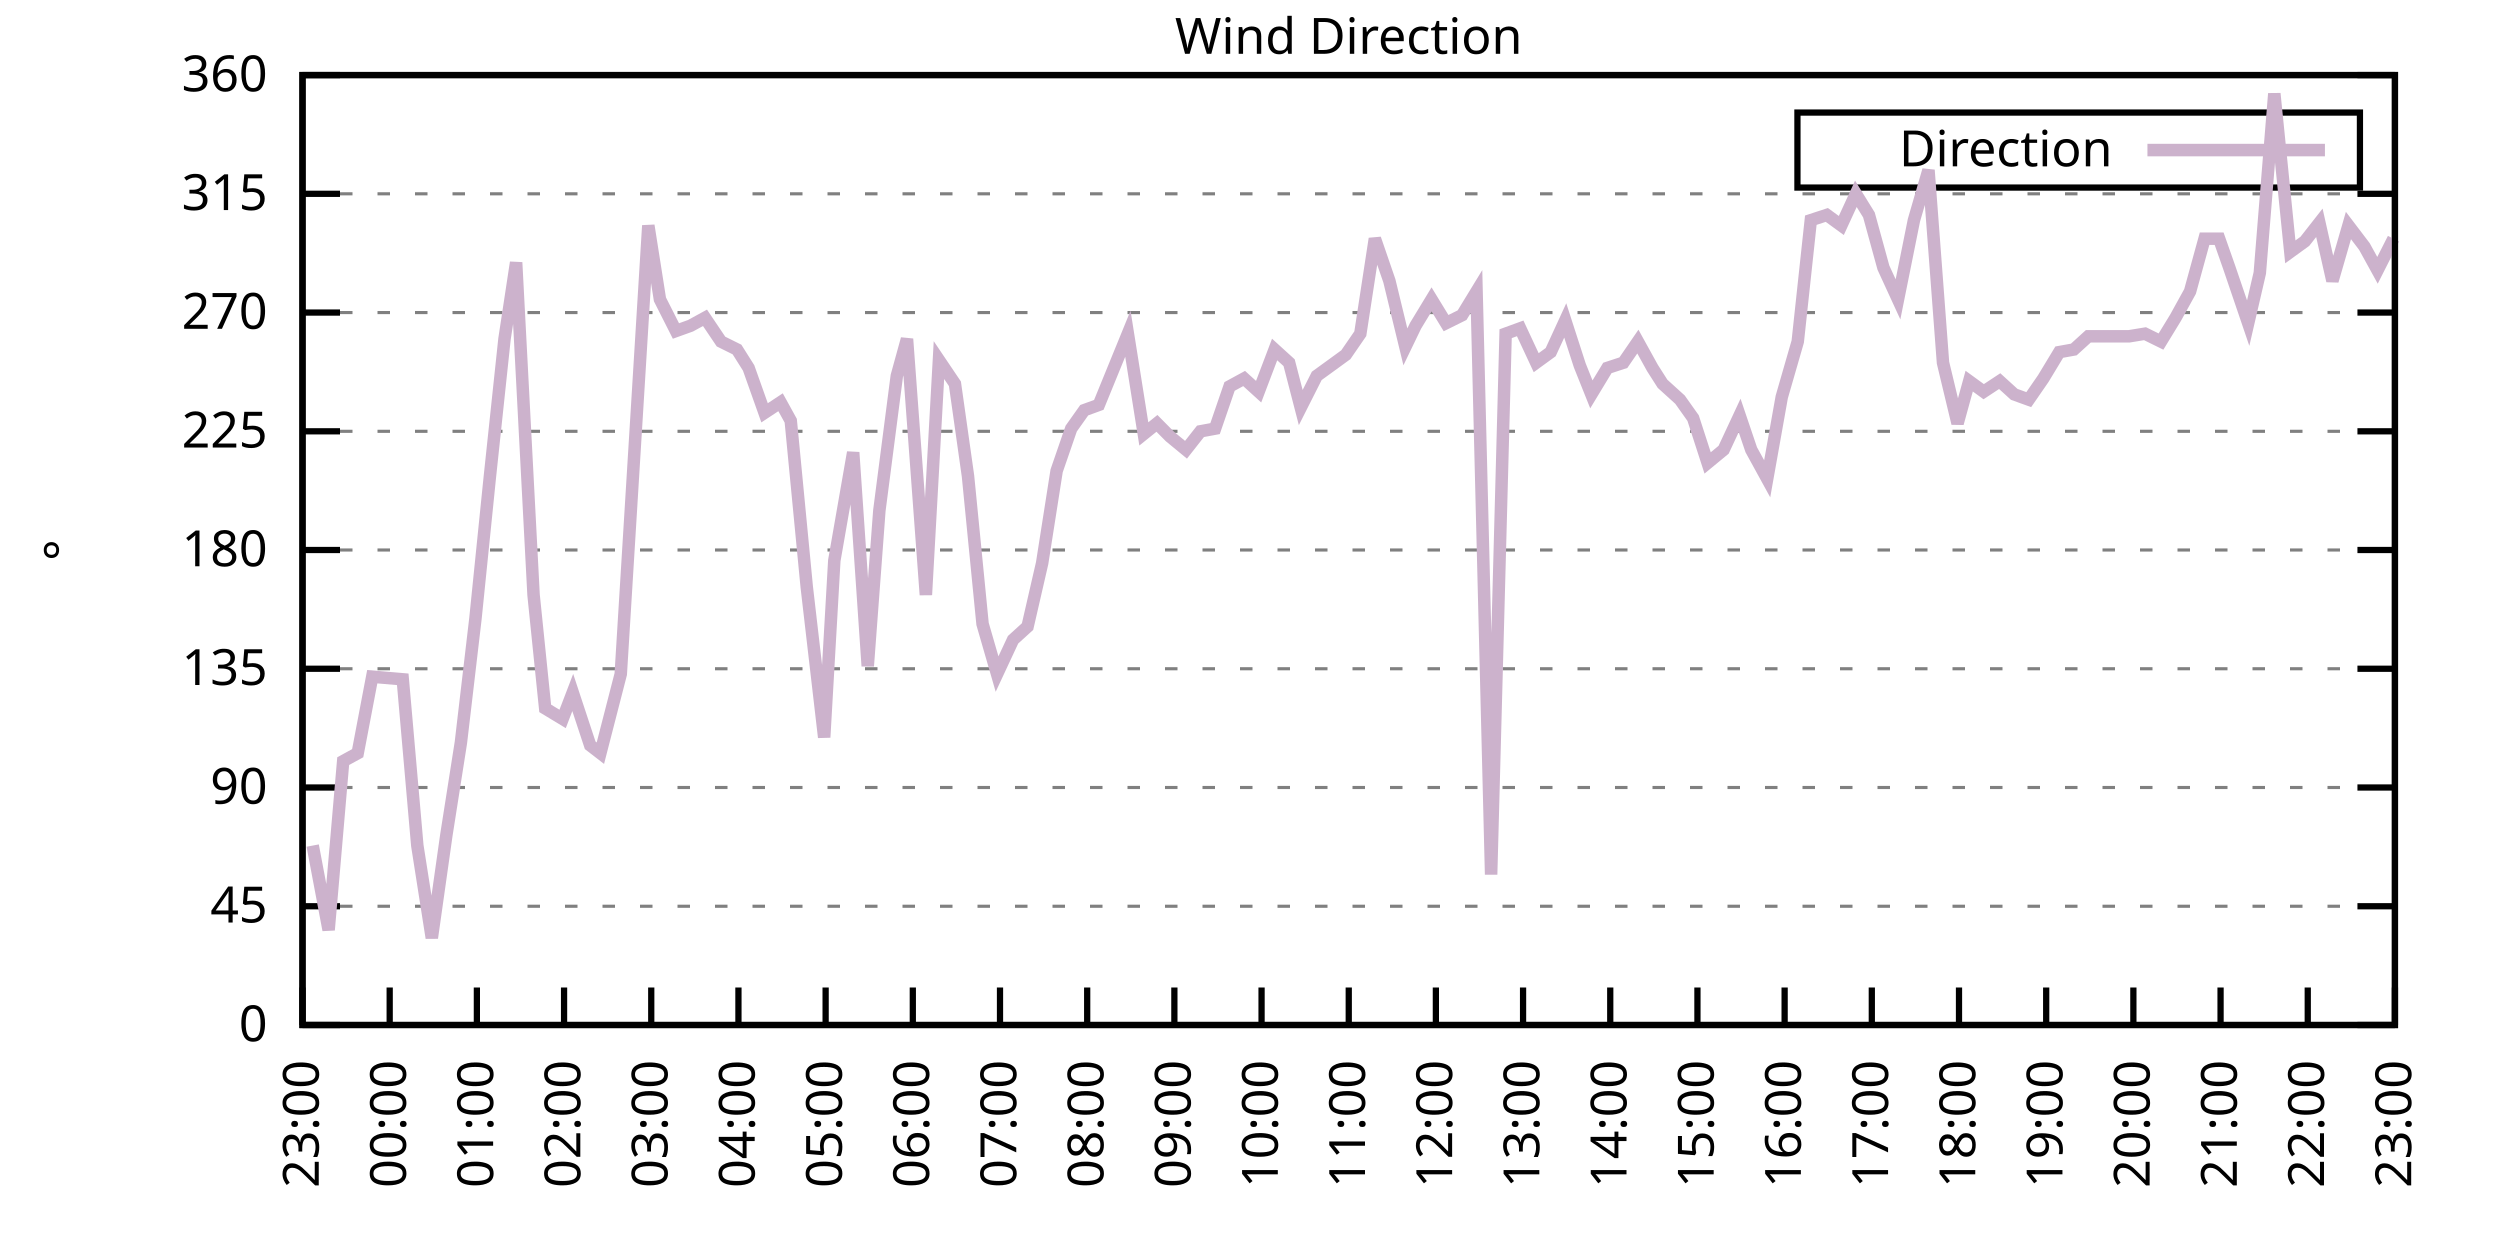
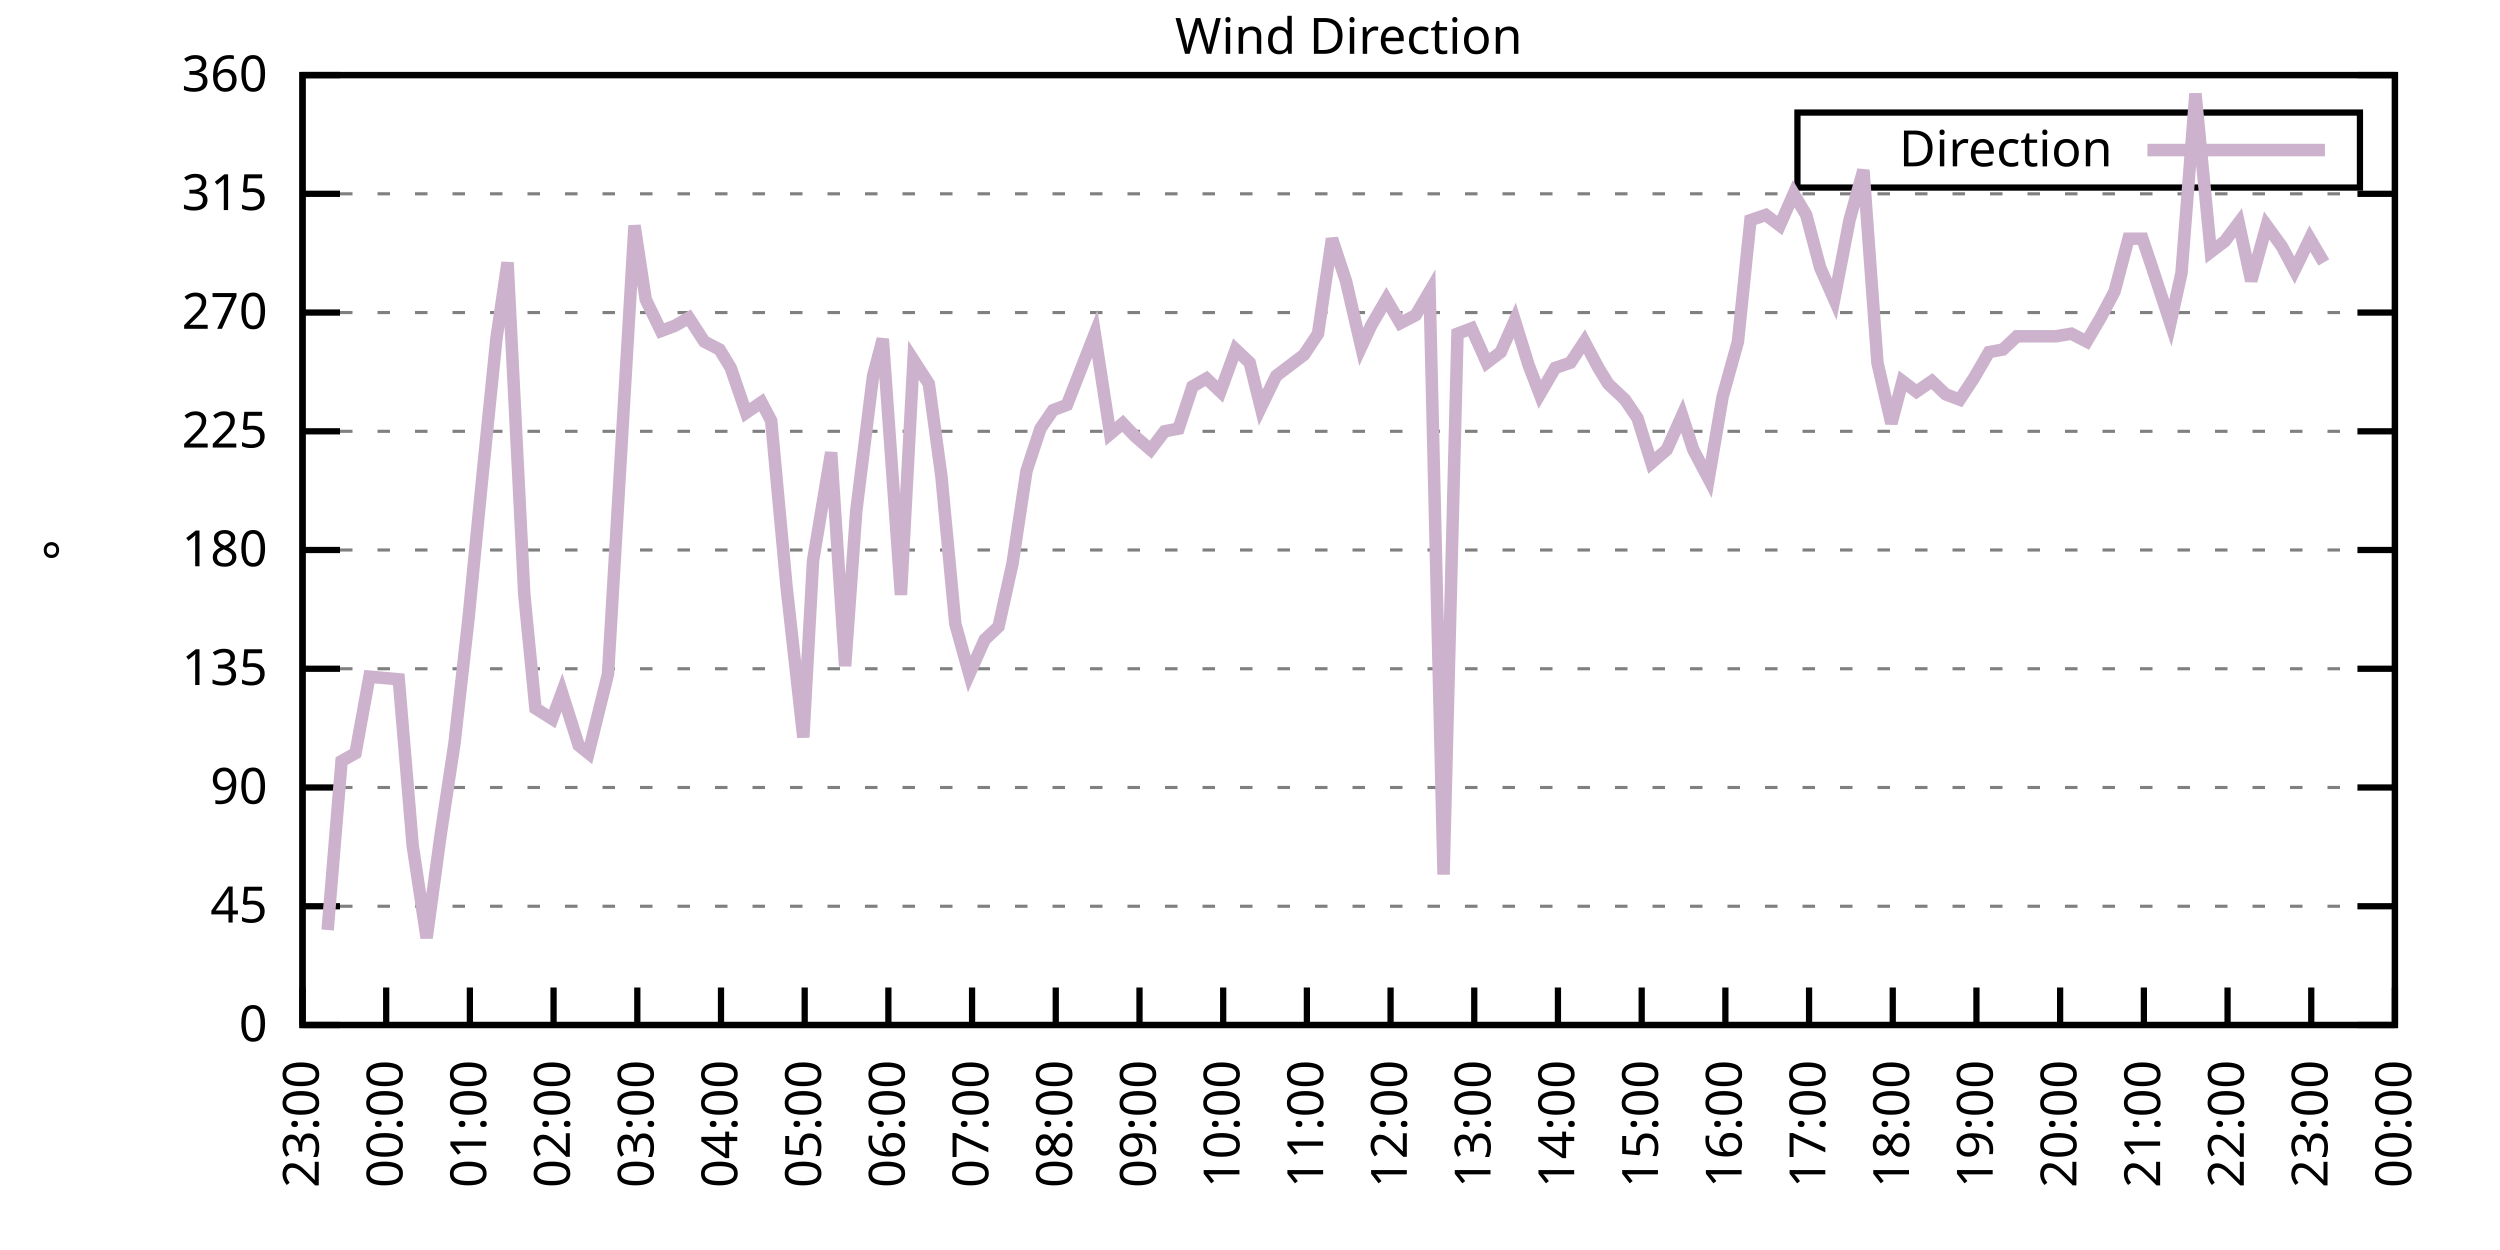
<svg xmlns="http://www.w3.org/2000/svg" xmlns:xlink="http://www.w3.org/1999/xlink" width="400" height="200" viewBox="0 0 400 200">
  <g id="gnuplot_canvas">
    <rect x="0" y="0" width="400" height="200" fill="none" />
    <defs>
      <circle id="gpDot" r="0.5" stroke-width="0.5" stroke="currentColor" />
      <path id="gpPt0" stroke-width="0.333" stroke="currentColor" d="M-1,0 h2 M0,-1 v2" />
      <path id="gpPt1" stroke-width="0.333" stroke="currentColor" d="M-1,-1 L1,1 M1,-1 L-1,1" />
      <path id="gpPt2" stroke-width="0.333" stroke="currentColor" d="M-1,0 L1,0 M0,-1 L0,1 M-1,-1 L1,1 M-1,1 L1,-1" />
      <rect id="gpPt3" stroke-width="0.333" stroke="currentColor" x="-1" y="-1" width="2" height="2" />
      <rect id="gpPt4" stroke-width="0.333" stroke="currentColor" fill="currentColor" x="-1" y="-1" width="2" height="2" />
      <circle id="gpPt5" stroke-width="0.333" stroke="currentColor" cx="0" cy="0" r="1" />
      <use xlink:href="#gpPt5" id="gpPt6" fill="currentColor" stroke="none" />
      <path id="gpPt7" stroke-width="0.333" stroke="currentColor" d="M0,-1.33 L-1.33,0.67 L1.33,0.67 z" />
      <use xlink:href="#gpPt7" id="gpPt8" fill="currentColor" stroke="none" />
      <use xlink:href="#gpPt7" id="gpPt9" stroke="currentColor" transform="rotate(180)" />
      <use xlink:href="#gpPt9" id="gpPt10" fill="currentColor" stroke="none" />
      <use xlink:href="#gpPt3" id="gpPt11" stroke="currentColor" transform="rotate(45)" />
      <use xlink:href="#gpPt11" id="gpPt12" fill="currentColor" stroke="none" />
      <path id="gpPt13" stroke-width="0.333" stroke="currentColor" d="M0,1.330 L1.265,0.411 L0.782,-1.067 L-0.782,-1.076 L-1.265,0.411 z" />
      <use xlink:href="#gpPt13" id="gpPt14" fill="currentColor" stroke="none" />
      <filter id="textbox" filterUnits="objectBoundingBox" x="0" y="0" height="1" width="1">
        <feFlood flood-color="white" flood-opacity="1" result="bgnd" />
        <feComposite in="SourceGraphic" in2="bgnd" operator="atop" />
      </filter>
      <filter id="greybox" filterUnits="objectBoundingBox" x="0" y="0" height="1" width="1">
        <feFlood flood-color="lightgrey" flood-opacity="1" result="grey" />
        <feComposite in="SourceGraphic" in2="grey" operator="atop" />
      </filter>
    </defs>
    <g fill="none" color="white" stroke="currentColor" stroke-width="1.00" stroke-linecap="butt" stroke-linejoin="miter">
</g>
    <g fill="none" color="black" stroke="currentColor" stroke-width="1.00" stroke-linecap="butt" stroke-linejoin="miter">
      <g stroke="none" shape-rendering="crispEdges">
        <polygon fill="rgb(255, 255, 255)" points="48.40,164.00 383.18,164.00 383.18,12.02 48.40,12.02 " />
      </g>
    </g>
    <g fill="none" color="black" stroke="currentColor" stroke-width="1.00" stroke-linecap="butt" stroke-linejoin="miter">
</g>
    <g fill="none" color="black" stroke="black" stroke-width="0.50" stroke-linecap="butt" stroke-linejoin="miter">
</g>
    <g fill="none" color="gray" stroke="currentColor" stroke-width="0.50" stroke-linecap="butt" stroke-linejoin="miter">
      <path stroke="gray" stroke-dasharray="2,4" class="gridline" d="M48.40,164.00 L383.19,164.00  " />
    </g>
    <g fill="none" color="gray" stroke="gray" stroke-width="1.00" stroke-linecap="butt" stroke-linejoin="miter">
</g>
    <g fill="none" color="black" stroke="currentColor" stroke-width="1.00" stroke-linecap="butt" stroke-linejoin="miter">
      <path stroke="black" d="M48.40,164.00 L54.40,164.00 M383.19,164.00 L377.19,164.00  " />
      <g transform="translate(42.80,166.60)" stroke="none" fill="black" font-family="Sans" font-size="8.00" text-anchor="end">
        <text>
          <tspan font-family="Sans"> 0</tspan>
        </text>
      </g>
    </g>
    <g fill="none" color="black" stroke="currentColor" stroke-width="1.00" stroke-linecap="butt" stroke-linejoin="miter">
</g>
    <g fill="none" color="black" stroke="black" stroke-width="0.50" stroke-linecap="butt" stroke-linejoin="miter">
</g>
    <g fill="none" color="gray" stroke="currentColor" stroke-width="0.50" stroke-linecap="butt" stroke-linejoin="miter">
      <path stroke="gray" stroke-dasharray="2,4" class="gridline" d="M48.40,145.00 L383.19,145.00  " />
    </g>
    <g fill="none" color="gray" stroke="gray" stroke-width="1.00" stroke-linecap="butt" stroke-linejoin="miter">
</g>
    <g fill="none" color="black" stroke="currentColor" stroke-width="1.00" stroke-linecap="butt" stroke-linejoin="miter">
      <path stroke="black" d="M48.40,145.00 L54.40,145.00 M383.19,145.00 L377.19,145.00  " />
      <g transform="translate(42.80,147.60)" stroke="none" fill="black" font-family="Sans" font-size="8.00" text-anchor="end">
        <text>
          <tspan font-family="Sans"> 45</tspan>
        </text>
      </g>
    </g>
    <g fill="none" color="black" stroke="currentColor" stroke-width="1.00" stroke-linecap="butt" stroke-linejoin="miter">
</g>
    <g fill="none" color="black" stroke="black" stroke-width="0.50" stroke-linecap="butt" stroke-linejoin="miter">
</g>
    <g fill="none" color="gray" stroke="currentColor" stroke-width="0.50" stroke-linecap="butt" stroke-linejoin="miter">
      <path stroke="gray" stroke-dasharray="2,4" class="gridline" d="M48.40,126.00 L383.19,126.00  " />
    </g>
    <g fill="none" color="gray" stroke="gray" stroke-width="1.00" stroke-linecap="butt" stroke-linejoin="miter">
</g>
    <g fill="none" color="black" stroke="currentColor" stroke-width="1.00" stroke-linecap="butt" stroke-linejoin="miter">
      <path stroke="black" d="M48.40,126.00 L54.40,126.00 M383.19,126.00 L377.19,126.00  " />
      <g transform="translate(42.80,128.60)" stroke="none" fill="black" font-family="Sans" font-size="8.00" text-anchor="end">
        <text>
          <tspan font-family="Sans"> 90</tspan>
        </text>
      </g>
    </g>
    <g fill="none" color="black" stroke="currentColor" stroke-width="1.00" stroke-linecap="butt" stroke-linejoin="miter">
</g>
    <g fill="none" color="black" stroke="black" stroke-width="0.50" stroke-linecap="butt" stroke-linejoin="miter">
</g>
    <g fill="none" color="gray" stroke="currentColor" stroke-width="0.50" stroke-linecap="butt" stroke-linejoin="miter">
      <path stroke="gray" stroke-dasharray="2,4" class="gridline" d="M48.40,107.00 L383.19,107.00  " />
    </g>
    <g fill="none" color="gray" stroke="gray" stroke-width="1.00" stroke-linecap="butt" stroke-linejoin="miter">
</g>
    <g fill="none" color="black" stroke="currentColor" stroke-width="1.00" stroke-linecap="butt" stroke-linejoin="miter">
      <path stroke="black" d="M48.40,107.00 L54.40,107.00 M383.19,107.00 L377.19,107.00  " />
      <g transform="translate(42.80,109.60)" stroke="none" fill="black" font-family="Sans" font-size="8.00" text-anchor="end">
        <text>
          <tspan font-family="Sans"> 135</tspan>
        </text>
      </g>
    </g>
    <g fill="none" color="black" stroke="currentColor" stroke-width="1.00" stroke-linecap="butt" stroke-linejoin="miter">
</g>
    <g fill="none" color="black" stroke="black" stroke-width="0.50" stroke-linecap="butt" stroke-linejoin="miter">
</g>
    <g fill="none" color="gray" stroke="currentColor" stroke-width="0.50" stroke-linecap="butt" stroke-linejoin="miter">
      <path stroke="gray" stroke-dasharray="2,4" class="gridline" d="M48.40,88.00 L383.19,88.00  " />
    </g>
    <g fill="none" color="gray" stroke="gray" stroke-width="1.00" stroke-linecap="butt" stroke-linejoin="miter">
</g>
    <g fill="none" color="black" stroke="currentColor" stroke-width="1.00" stroke-linecap="butt" stroke-linejoin="miter">
      <path stroke="black" d="M48.40,88.00 L54.40,88.00 M383.19,88.00 L377.19,88.00  " />
      <g transform="translate(42.80,90.60)" stroke="none" fill="black" font-family="Sans" font-size="8.00" text-anchor="end">
        <text>
          <tspan font-family="Sans"> 180</tspan>
        </text>
      </g>
    </g>
    <g fill="none" color="black" stroke="currentColor" stroke-width="1.00" stroke-linecap="butt" stroke-linejoin="miter">
</g>
    <g fill="none" color="black" stroke="black" stroke-width="0.50" stroke-linecap="butt" stroke-linejoin="miter">
</g>
    <g fill="none" color="gray" stroke="currentColor" stroke-width="0.50" stroke-linecap="butt" stroke-linejoin="miter">
      <path stroke="gray" stroke-dasharray="2,4" class="gridline" d="M48.40,69.01 L383.19,69.01  " />
    </g>
    <g fill="none" color="gray" stroke="gray" stroke-width="1.00" stroke-linecap="butt" stroke-linejoin="miter">
</g>
    <g fill="none" color="black" stroke="currentColor" stroke-width="1.00" stroke-linecap="butt" stroke-linejoin="miter">
      <path stroke="black" d="M48.40,69.01 L54.40,69.01 M383.19,69.01 L377.19,69.01  " />
      <g transform="translate(42.80,71.61)" stroke="none" fill="black" font-family="Sans" font-size="8.00" text-anchor="end">
        <text>
          <tspan font-family="Sans"> 225</tspan>
        </text>
      </g>
    </g>
    <g fill="none" color="black" stroke="currentColor" stroke-width="1.00" stroke-linecap="butt" stroke-linejoin="miter">
</g>
    <g fill="none" color="black" stroke="black" stroke-width="0.50" stroke-linecap="butt" stroke-linejoin="miter">
</g>
    <g fill="none" color="gray" stroke="currentColor" stroke-width="0.50" stroke-linecap="butt" stroke-linejoin="miter">
      <path stroke="gray" stroke-dasharray="2,4" class="gridline" d="M48.40,50.01 L383.19,50.01  " />
    </g>
    <g fill="none" color="gray" stroke="gray" stroke-width="1.00" stroke-linecap="butt" stroke-linejoin="miter">
</g>
    <g fill="none" color="black" stroke="currentColor" stroke-width="1.00" stroke-linecap="butt" stroke-linejoin="miter">
      <path stroke="black" d="M48.40,50.01 L54.40,50.01 M383.19,50.01 L377.19,50.01  " />
      <g transform="translate(42.80,52.61)" stroke="none" fill="black" font-family="Sans" font-size="8.00" text-anchor="end">
        <text>
          <tspan font-family="Sans"> 270</tspan>
        </text>
      </g>
    </g>
    <g fill="none" color="black" stroke="currentColor" stroke-width="1.00" stroke-linecap="butt" stroke-linejoin="miter">
</g>
    <g fill="none" color="black" stroke="black" stroke-width="0.50" stroke-linecap="butt" stroke-linejoin="miter">
</g>
    <g fill="none" color="gray" stroke="currentColor" stroke-width="0.50" stroke-linecap="butt" stroke-linejoin="miter">
      <path stroke="gray" stroke-dasharray="2,4" class="gridline" d="M48.40,31.01 L383.19,31.01  " />
    </g>
    <g fill="none" color="gray" stroke="gray" stroke-width="1.00" stroke-linecap="butt" stroke-linejoin="miter">
</g>
    <g fill="none" color="black" stroke="currentColor" stroke-width="1.00" stroke-linecap="butt" stroke-linejoin="miter">
      <path stroke="black" d="M48.40,31.01 L54.40,31.01 M383.19,31.01 L377.19,31.01  " />
      <g transform="translate(42.80,33.61)" stroke="none" fill="black" font-family="Sans" font-size="8.00" text-anchor="end">
        <text>
          <tspan font-family="Sans"> 315</tspan>
        </text>
      </g>
    </g>
    <g fill="none" color="black" stroke="currentColor" stroke-width="1.00" stroke-linecap="butt" stroke-linejoin="miter">
</g>
    <g fill="none" color="black" stroke="black" stroke-width="0.50" stroke-linecap="butt" stroke-linejoin="miter">
</g>
    <g fill="none" color="gray" stroke="currentColor" stroke-width="0.50" stroke-linecap="butt" stroke-linejoin="miter">
      <path stroke="gray" stroke-dasharray="2,4" class="gridline" d="M48.40,12.01 L383.19,12.01  " />
    </g>
    <g fill="none" color="gray" stroke="gray" stroke-width="1.00" stroke-linecap="butt" stroke-linejoin="miter">
</g>
    <g fill="none" color="black" stroke="currentColor" stroke-width="1.00" stroke-linecap="butt" stroke-linejoin="miter">
      <path stroke="black" d="M48.40,12.01 L54.40,12.01 M383.19,12.01 L377.19,12.01  " />
      <g transform="translate(42.80,14.61)" stroke="none" fill="black" font-family="Sans" font-size="8.00" text-anchor="end">
        <text>
          <tspan font-family="Sans"> 360</tspan>
        </text>
      </g>
    </g>
    <g fill="none" color="black" stroke="currentColor" stroke-width="1.00" stroke-linecap="butt" stroke-linejoin="miter">
      <path stroke="black" d="M48.40,164.00 L48.40,158.00  " />
      <g transform="translate(51.00,169.60) rotate(270.00)" stroke="none" fill="black" font-family="Sans" font-size="8.00" text-anchor="end">
        <text>
          <tspan font-family="Sans">23:00</tspan>
        </text>
      </g>
    </g>
    <g fill="none" color="black" stroke="currentColor" stroke-width="1.00" stroke-linecap="butt" stroke-linejoin="miter">
-       <path stroke="black" d="M62.35,164.00 L62.35,158.00  " />
-       <g transform="translate(64.95,169.60) rotate(270.00)" stroke="none" fill="black" font-family="Sans" font-size="8.00" text-anchor="end">
+       <path stroke="black" d="M61.79,164.00 L61.79,158.00  " />
+       <g transform="translate(64.39,169.60) rotate(270.00)" stroke="none" fill="black" font-family="Sans" font-size="8.00" text-anchor="end">
        <text>
          <tspan font-family="Sans">00:00</tspan>
        </text>
      </g>
    </g>
    <g fill="none" color="black" stroke="currentColor" stroke-width="1.00" stroke-linecap="butt" stroke-linejoin="miter">
-       <path stroke="black" d="M76.30,164.00 L76.30,158.00  " />
-       <g transform="translate(78.90,169.60) rotate(270.00)" stroke="none" fill="black" font-family="Sans" font-size="8.00" text-anchor="end">
+       <path stroke="black" d="M75.18,164.00 L75.18,158.00  " />
+       <g transform="translate(77.78,169.60) rotate(270.00)" stroke="none" fill="black" font-family="Sans" font-size="8.00" text-anchor="end">
        <text>
          <tspan font-family="Sans">01:00</tspan>
        </text>
      </g>
    </g>
    <g fill="none" color="black" stroke="currentColor" stroke-width="1.00" stroke-linecap="butt" stroke-linejoin="miter">
-       <path stroke="black" d="M90.25,164.00 L90.25,158.00  " />
-       <g transform="translate(92.85,169.60) rotate(270.00)" stroke="none" fill="black" font-family="Sans" font-size="8.00" text-anchor="end">
+       <path stroke="black" d="M88.57,164.00 L88.57,158.00  " />
+       <g transform="translate(91.17,169.60) rotate(270.00)" stroke="none" fill="black" font-family="Sans" font-size="8.00" text-anchor="end">
        <text>
          <tspan font-family="Sans">02:00</tspan>
        </text>
      </g>
    </g>
    <g fill="none" color="black" stroke="currentColor" stroke-width="1.00" stroke-linecap="butt" stroke-linejoin="miter">
-       <path stroke="black" d="M104.20,164.00 L104.20,158.00  " />
-       <g transform="translate(106.80,169.60) rotate(270.00)" stroke="none" fill="black" font-family="Sans" font-size="8.00" text-anchor="end">
+       <path stroke="black" d="M101.97,164.00 L101.97,158.00  " />
+       <g transform="translate(104.57,169.60) rotate(270.00)" stroke="none" fill="black" font-family="Sans" font-size="8.00" text-anchor="end">
        <text>
          <tspan font-family="Sans">03:00</tspan>
        </text>
      </g>
    </g>
    <g fill="none" color="black" stroke="currentColor" stroke-width="1.00" stroke-linecap="butt" stroke-linejoin="miter">
-       <path stroke="black" d="M118.15,164.00 L118.15,158.00  " />
-       <g transform="translate(120.75,169.60) rotate(270.00)" stroke="none" fill="black" font-family="Sans" font-size="8.00" text-anchor="end">
+       <path stroke="black" d="M115.36,164.00 L115.36,158.00  " />
+       <g transform="translate(117.96,169.60) rotate(270.00)" stroke="none" fill="black" font-family="Sans" font-size="8.00" text-anchor="end">
        <text>
          <tspan font-family="Sans">04:00</tspan>
        </text>
      </g>
    </g>
    <g fill="none" color="black" stroke="currentColor" stroke-width="1.00" stroke-linecap="butt" stroke-linejoin="miter">
-       <path stroke="black" d="M132.10,164.00 L132.10,158.00  " />
-       <g transform="translate(134.70,169.60) rotate(270.00)" stroke="none" fill="black" font-family="Sans" font-size="8.00" text-anchor="end">
+       <path stroke="black" d="M128.75,164.00 L128.75,158.00  " />
+       <g transform="translate(131.35,169.60) rotate(270.00)" stroke="none" fill="black" font-family="Sans" font-size="8.00" text-anchor="end">
        <text>
          <tspan font-family="Sans">05:00</tspan>
        </text>
      </g>
    </g>
    <g fill="none" color="black" stroke="currentColor" stroke-width="1.00" stroke-linecap="butt" stroke-linejoin="miter">
-       <path stroke="black" d="M146.05,164.00 L146.05,158.00  " />
-       <g transform="translate(148.65,169.60) rotate(270.00)" stroke="none" fill="black" font-family="Sans" font-size="8.00" text-anchor="end">
+       <path stroke="black" d="M142.14,164.00 L142.14,158.00  " />
+       <g transform="translate(144.74,169.60) rotate(270.00)" stroke="none" fill="black" font-family="Sans" font-size="8.00" text-anchor="end">
        <text>
          <tspan font-family="Sans">06:00</tspan>
        </text>
      </g>
    </g>
    <g fill="none" color="black" stroke="currentColor" stroke-width="1.00" stroke-linecap="butt" stroke-linejoin="miter">
-       <path stroke="black" d="M160.00,164.00 L160.00,158.00  " />
-       <g transform="translate(162.60,169.60) rotate(270.00)" stroke="none" fill="black" font-family="Sans" font-size="8.00" text-anchor="end">
+       <path stroke="black" d="M155.53,164.00 L155.53,158.00  " />
+       <g transform="translate(158.13,169.60) rotate(270.00)" stroke="none" fill="black" font-family="Sans" font-size="8.00" text-anchor="end">
        <text>
          <tspan font-family="Sans">07:00</tspan>
        </text>
      </g>
    </g>
    <g fill="none" color="black" stroke="currentColor" stroke-width="1.00" stroke-linecap="butt" stroke-linejoin="miter">
-       <path stroke="black" d="M173.95,164.00 L173.95,158.00  " />
-       <g transform="translate(176.55,169.60) rotate(270.00)" stroke="none" fill="black" font-family="Sans" font-size="8.00" text-anchor="end">
+       <path stroke="black" d="M168.92,164.00 L168.92,158.00  " />
+       <g transform="translate(171.52,169.60) rotate(270.00)" stroke="none" fill="black" font-family="Sans" font-size="8.00" text-anchor="end">
        <text>
          <tspan font-family="Sans">08:00</tspan>
        </text>
      </g>
    </g>
    <g fill="none" color="black" stroke="currentColor" stroke-width="1.00" stroke-linecap="butt" stroke-linejoin="miter">
-       <path stroke="black" d="M187.90,164.00 L187.90,158.00  " />
-       <g transform="translate(190.50,169.60) rotate(270.00)" stroke="none" fill="black" font-family="Sans" font-size="8.00" text-anchor="end">
+       <path stroke="black" d="M182.32,164.00 L182.32,158.00  " />
+       <g transform="translate(184.92,169.60) rotate(270.00)" stroke="none" fill="black" font-family="Sans" font-size="8.00" text-anchor="end">
        <text>
          <tspan font-family="Sans">09:00</tspan>
        </text>
      </g>
    </g>
    <g fill="none" color="black" stroke="currentColor" stroke-width="1.00" stroke-linecap="butt" stroke-linejoin="miter">
-       <path stroke="black" d="M201.85,164.00 L201.85,158.00  " />
-       <g transform="translate(204.45,169.60) rotate(270.00)" stroke="none" fill="black" font-family="Sans" font-size="8.00" text-anchor="end">
+       <path stroke="black" d="M195.71,164.00 L195.71,158.00  " />
+       <g transform="translate(198.31,169.60) rotate(270.00)" stroke="none" fill="black" font-family="Sans" font-size="8.00" text-anchor="end">
        <text>
          <tspan font-family="Sans">10:00</tspan>
        </text>
      </g>
    </g>
    <g fill="none" color="black" stroke="currentColor" stroke-width="1.00" stroke-linecap="butt" stroke-linejoin="miter">
-       <path stroke="black" d="M215.80,164.00 L215.80,158.00  " />
-       <g transform="translate(218.40,169.60) rotate(270.00)" stroke="none" fill="black" font-family="Sans" font-size="8.00" text-anchor="end">
+       <path stroke="black" d="M209.10,164.00 L209.10,158.00  " />
+       <g transform="translate(211.70,169.60) rotate(270.00)" stroke="none" fill="black" font-family="Sans" font-size="8.00" text-anchor="end">
        <text>
          <tspan font-family="Sans">11:00</tspan>
        </text>
      </g>
    </g>
    <g fill="none" color="black" stroke="currentColor" stroke-width="1.00" stroke-linecap="butt" stroke-linejoin="miter">
-       <path stroke="black" d="M229.74,164.00 L229.74,158.00  " />
-       <g transform="translate(232.34,169.60) rotate(270.00)" stroke="none" fill="black" font-family="Sans" font-size="8.00" text-anchor="end">
+       <path stroke="black" d="M222.49,164.00 L222.49,158.00  " />
+       <g transform="translate(225.09,169.60) rotate(270.00)" stroke="none" fill="black" font-family="Sans" font-size="8.00" text-anchor="end">
        <text>
          <tspan font-family="Sans">12:00</tspan>
        </text>
      </g>
    </g>
    <g fill="none" color="black" stroke="currentColor" stroke-width="1.00" stroke-linecap="butt" stroke-linejoin="miter">
-       <path stroke="black" d="M243.69,164.00 L243.69,158.00  " />
-       <g transform="translate(246.29,169.60) rotate(270.00)" stroke="none" fill="black" font-family="Sans" font-size="8.00" text-anchor="end">
+       <path stroke="black" d="M235.88,164.00 L235.88,158.00  " />
+       <g transform="translate(238.48,169.60) rotate(270.00)" stroke="none" fill="black" font-family="Sans" font-size="8.00" text-anchor="end">
        <text>
          <tspan font-family="Sans">13:00</tspan>
        </text>
      </g>
    </g>
    <g fill="none" color="black" stroke="currentColor" stroke-width="1.00" stroke-linecap="butt" stroke-linejoin="miter">
-       <path stroke="black" d="M257.64,164.00 L257.64,158.00  " />
-       <g transform="translate(260.24,169.60) rotate(270.00)" stroke="none" fill="black" font-family="Sans" font-size="8.00" text-anchor="end">
+       <path stroke="black" d="M249.27,164.00 L249.27,158.00  " />
+       <g transform="translate(251.87,169.60) rotate(270.00)" stroke="none" fill="black" font-family="Sans" font-size="8.00" text-anchor="end">
        <text>
          <tspan font-family="Sans">14:00</tspan>
        </text>
      </g>
    </g>
    <g fill="none" color="black" stroke="currentColor" stroke-width="1.00" stroke-linecap="butt" stroke-linejoin="miter">
-       <path stroke="black" d="M271.59,164.00 L271.59,158.00  " />
-       <g transform="translate(274.19,169.60) rotate(270.00)" stroke="none" fill="black" font-family="Sans" font-size="8.00" text-anchor="end">
+       <path stroke="black" d="M262.67,164.00 L262.67,158.00  " />
+       <g transform="translate(265.27,169.60) rotate(270.00)" stroke="none" fill="black" font-family="Sans" font-size="8.00" text-anchor="end">
        <text>
          <tspan font-family="Sans">15:00</tspan>
        </text>
      </g>
    </g>
    <g fill="none" color="black" stroke="currentColor" stroke-width="1.00" stroke-linecap="butt" stroke-linejoin="miter">
-       <path stroke="black" d="M285.54,164.00 L285.54,158.00  " />
-       <g transform="translate(288.14,169.60) rotate(270.00)" stroke="none" fill="black" font-family="Sans" font-size="8.00" text-anchor="end">
+       <path stroke="black" d="M276.06,164.00 L276.06,158.00  " />
+       <g transform="translate(278.66,169.60) rotate(270.00)" stroke="none" fill="black" font-family="Sans" font-size="8.00" text-anchor="end">
        <text>
          <tspan font-family="Sans">16:00</tspan>
        </text>
      </g>
    </g>
    <g fill="none" color="black" stroke="currentColor" stroke-width="1.00" stroke-linecap="butt" stroke-linejoin="miter">
-       <path stroke="black" d="M299.49,164.00 L299.49,158.00  " />
-       <g transform="translate(302.09,169.60) rotate(270.00)" stroke="none" fill="black" font-family="Sans" font-size="8.00" text-anchor="end">
+       <path stroke="black" d="M289.45,164.00 L289.45,158.00  " />
+       <g transform="translate(292.05,169.60) rotate(270.00)" stroke="none" fill="black" font-family="Sans" font-size="8.00" text-anchor="end">
        <text>
          <tspan font-family="Sans">17:00</tspan>
        </text>
      </g>
    </g>
    <g fill="none" color="black" stroke="currentColor" stroke-width="1.00" stroke-linecap="butt" stroke-linejoin="miter">
-       <path stroke="black" d="M313.44,164.00 L313.44,158.00  " />
-       <g transform="translate(316.04,169.60) rotate(270.00)" stroke="none" fill="black" font-family="Sans" font-size="8.00" text-anchor="end">
+       <path stroke="black" d="M302.84,164.00 L302.84,158.00  " />
+       <g transform="translate(305.44,169.60) rotate(270.00)" stroke="none" fill="black" font-family="Sans" font-size="8.00" text-anchor="end">
        <text>
          <tspan font-family="Sans">18:00</tspan>
        </text>
      </g>
    </g>
    <g fill="none" color="black" stroke="currentColor" stroke-width="1.00" stroke-linecap="butt" stroke-linejoin="miter">
-       <path stroke="black" d="M327.39,164.00 L327.39,158.00  " />
-       <g transform="translate(329.99,169.60) rotate(270.00)" stroke="none" fill="black" font-family="Sans" font-size="8.00" text-anchor="end">
+       <path stroke="black" d="M316.23,164.00 L316.23,158.00  " />
+       <g transform="translate(318.83,169.60) rotate(270.00)" stroke="none" fill="black" font-family="Sans" font-size="8.00" text-anchor="end">
        <text>
          <tspan font-family="Sans">19:00</tspan>
        </text>
      </g>
    </g>
    <g fill="none" color="black" stroke="currentColor" stroke-width="1.00" stroke-linecap="butt" stroke-linejoin="miter">
-       <path stroke="black" d="M341.34,164.00 L341.34,158.00  " />
-       <g transform="translate(343.94,169.60) rotate(270.00)" stroke="none" fill="black" font-family="Sans" font-size="8.00" text-anchor="end">
+       <path stroke="black" d="M329.62,164.00 L329.62,158.00  " />
+       <g transform="translate(332.22,169.60) rotate(270.00)" stroke="none" fill="black" font-family="Sans" font-size="8.00" text-anchor="end">
        <text>
          <tspan font-family="Sans">20:00</tspan>
        </text>
      </g>
    </g>
    <g fill="none" color="black" stroke="currentColor" stroke-width="1.00" stroke-linecap="butt" stroke-linejoin="miter">
-       <path stroke="black" d="M355.29,164.00 L355.29,158.00  " />
-       <g transform="translate(357.89,169.60) rotate(270.00)" stroke="none" fill="black" font-family="Sans" font-size="8.00" text-anchor="end">
+       <path stroke="black" d="M343.02,164.00 L343.02,158.00  " />
+       <g transform="translate(345.62,169.60) rotate(270.00)" stroke="none" fill="black" font-family="Sans" font-size="8.00" text-anchor="end">
        <text>
          <tspan font-family="Sans">21:00</tspan>
        </text>
      </g>
    </g>
    <g fill="none" color="black" stroke="currentColor" stroke-width="1.00" stroke-linecap="butt" stroke-linejoin="miter">
-       <path stroke="black" d="M369.24,164.00 L369.24,158.00  " />
-       <g transform="translate(371.84,169.60) rotate(270.00)" stroke="none" fill="black" font-family="Sans" font-size="8.00" text-anchor="end">
+       <path stroke="black" d="M356.41,164.00 L356.41,158.00  " />
+       <g transform="translate(359.01,169.60) rotate(270.00)" stroke="none" fill="black" font-family="Sans" font-size="8.00" text-anchor="end">
        <text>
          <tspan font-family="Sans">22:00</tspan>
+         </text>
+       </g>
+     </g>
+     <g fill="none" color="black" stroke="currentColor" stroke-width="1.00" stroke-linecap="butt" stroke-linejoin="miter">
+       <path stroke="black" d="M369.80,164.00 L369.80,158.00  " />
+       <g transform="translate(372.40,169.60) rotate(270.00)" stroke="none" fill="black" font-family="Sans" font-size="8.00" text-anchor="end">
+         <text>
+           <tspan font-family="Sans">23:00</tspan>
        </text>
      </g>
    </g>
    <g fill="none" color="black" stroke="currentColor" stroke-width="1.00" stroke-linecap="butt" stroke-linejoin="miter">
      <path stroke="black" d="M383.19,164.00 L383.19,158.00  " />
      <g transform="translate(385.79,169.60) rotate(270.00)" stroke="none" fill="black" font-family="Sans" font-size="8.00" text-anchor="end">
        <text>
-           <tspan font-family="Sans">23:00</tspan>
+           <tspan font-family="Sans">00:00</tspan>
        </text>
      </g>
    </g>
    <g fill="none" color="black" stroke="currentColor" stroke-width="1.00" stroke-linecap="butt" stroke-linejoin="miter">
</g>
    <g fill="none" color="black" stroke="currentColor" stroke-width="1.00" stroke-linecap="butt" stroke-linejoin="miter">
      <path stroke="black" d="M48.40,12.01 L48.40,164.00 L383.19,164.00 L383.19,12.01 L48.40,12.01 Z  " />
    </g>
    <g fill="none" color="black" stroke="currentColor" stroke-width="1.00" stroke-linecap="butt" stroke-linejoin="miter">
</g>
    <g fill="none" color="black" stroke="currentColor" stroke-width="1.00" stroke-linecap="butt" stroke-linejoin="miter">
      <path stroke="black" d="M287.59,30.01 L287.59,18.01 L377.59,18.01 L377.59,30.01 L287.59,30.01 Z  " />
    </g>
    <g id="Wind_direction_plot_1">
      <g fill="none" color="white" stroke="black" stroke-width="2.00" stroke-linecap="butt" stroke-linejoin="miter">
</g>
      <g fill="none" color="black" stroke="currentColor" stroke-width="2.00" stroke-linecap="butt" stroke-linejoin="miter">
        <g transform="translate(337.99,26.61)" stroke="none" fill="black" font-family="Sans" font-size="8.00" text-anchor="end">
          <text>
            <tspan font-family="Sans">Direction</tspan>
          </text>
        </g>
      </g>
      <g fill="none" color="black" stroke="currentColor" stroke-width="2.00" stroke-linecap="butt" stroke-linejoin="miter">
-         <path stroke="rgb(204, 178, 204)" d="M343.59,24.01 L371.99,24.01 M50.03,135.29 L52.58,148.80 L54.91,121.78 L57.23,120.51 L59.56,108.27 L64.44,108.69   L66.77,135.29 L69.09,150.07 L71.42,133.60 L73.74,118.83 L76.07,98.98 L78.39,76.18 L80.72,54.23 L82.58,41.99   L85.37,95.18 L87.23,113.34 L90.02,115.03 L91.64,110.80 L94.43,119.25 L96.06,120.51 L99.32,107.85 L103.73,36.08   L105.59,47.90 L108.15,52.96 L110.48,52.12 L112.80,50.85 L115.36,54.65 L117.92,55.92 L119.78,58.87 L122.33,66.05   L124.89,64.36 L126.52,67.32 L129.08,93.92 L131.87,117.98 L133.49,89.69 L136.51,72.38 L138.84,106.58 L140.70,81.67   L143.49,60.14 L145.12,54.23 L148.14,95.18 L150.23,57.61 L152.79,61.41 L154.88,76.18 L157.21,99.83 L159.53,107.85   L162.09,102.36 L164.41,100.25 L166.74,90.12 L169.06,75.34 L171.39,68.58 L173.48,65.63 L175.81,64.78 L180.46,53.39   L183.01,69.43 L185.11,67.74 L187.20,69.85 L189.76,71.96 L192.08,69.01 L194.41,68.58 L196.73,61.83 L199.06,60.56   L201.38,62.67 L203.94,55.92 L206.26,58.03 L208.12,65.21 L210.68,60.14 L213.01,58.45 L215.33,56.76 L217.65,53.39   L219.98,38.19 L222.30,44.94 L224.86,55.50 L226.49,52.12 L229.05,47.90 L231.37,51.70 L233.93,50.43 L236.25,46.63   L238.58,139.93 L240.90,53.39 L243.23,52.54 L245.79,58.03 L248.11,56.34 L250.44,51.27 L252.76,58.45 L254.62,63.10   L257.18,58.87 L259.74,58.03 L262.06,54.65 L264.39,58.87 L266.01,61.41 L268.80,63.94 L270.90,66.90 L273.22,74.07   L275.78,71.96 L278.34,66.47 L280.20,71.96 L282.75,76.61 L285.08,63.52 L287.64,54.65 L289.73,35.23 L292.29,34.39   L294.61,36.08 L296.94,31.01 L299.03,34.39 L301.35,42.83 L303.68,47.90 L306.23,35.23 L308.56,27.21 L310.88,58.03   L313.21,67.74 L315.07,60.98 L317.39,62.67 L319.95,60.98 L322.28,63.10 L324.60,63.94 L326.93,60.56 L329.48,56.34   L331.81,55.92 L334.13,53.81 L336.46,53.81 L338.32,53.81 L340.64,53.81 L343.20,53.39 L345.76,54.65 L348.08,50.85   L350.41,46.63 L352.73,38.19 L355.06,38.19 L356.69,42.83 L359.71,51.70 L361.57,43.67 L363.89,14.97 L366.45,40.30   L368.78,38.61 L371.10,35.65 L373.19,44.94 L375.75,36.08 L378.31,39.45 L380.40,43.25 L382.96,38.19  " />
+         <path stroke="rgb(204, 178, 204)" d="M343.59,24.01 L371.99,24.01 M52.42,148.80 L54.65,121.78 L56.88,120.51 L59.11,108.27 L63.80,108.69 L66.03,135.29   L68.26,150.07 L70.50,133.60 L72.73,118.83 L74.96,98.98 L77.19,76.18 L79.42,54.23 L81.21,41.99 L83.89,95.18   L85.67,113.34 L88.35,115.03 L89.91,110.80 L92.59,119.25 L94.15,120.51 L97.28,107.85 L101.52,36.08 L103.31,47.90   L105.76,52.96 L107.99,52.12 L110.22,50.85 L112.68,54.65 L115.13,55.92 L116.92,58.87 L119.38,66.05 L121.83,64.36   L123.39,67.32 L125.85,93.92 L128.53,117.98 L130.09,89.69 L132.99,72.38 L135.22,106.58 L137.01,81.67 L139.69,60.14   L141.25,54.23 L144.15,95.18 L146.16,57.61 L148.61,61.41 L150.62,76.18 L152.85,99.83 L155.09,107.85 L157.54,102.36   L159.77,100.25 L162.01,90.12 L164.24,75.34 L166.47,68.58 L168.48,65.63 L170.71,64.78 L175.17,53.39 L177.63,69.43   L179.64,67.74 L181.65,69.85 L184.10,71.96 L186.33,69.01 L188.57,68.58 L190.80,61.83 L193.03,60.56 L195.26,62.67   L197.72,55.92 L199.95,58.03 L201.73,65.21 L204.19,60.14 L206.42,58.45 L208.65,56.76 L210.88,53.39 L213.12,38.19   L215.35,44.94 L217.80,55.50 L219.37,52.12 L221.82,47.90 L224.05,51.70 L226.51,50.43 L228.74,46.63 L230.97,139.93   L233.20,53.39 L235.44,52.54 L237.89,58.03 L240.12,56.34 L242.36,51.27 L244.59,58.45 L246.37,63.10 L248.83,58.87   L251.28,58.03 L253.51,54.65 L255.75,58.87 L257.31,61.41 L259.99,63.94 L262.00,66.90 L264.23,74.07 L266.68,71.96   L269.14,66.47 L270.92,71.96 L273.38,76.61 L275.61,63.52 L278.07,54.65 L280.07,35.23 L282.53,34.39 L284.76,36.08   L286.99,31.01 L289.00,34.39 L291.23,42.83 L293.47,47.90 L295.92,35.23 L298.15,27.21 L300.39,58.03 L302.62,67.74   L304.40,60.98 L306.63,62.67 L309.09,60.98 L311.32,63.10 L313.55,63.94 L315.79,60.56 L318.24,56.34 L320.47,55.92   L322.70,53.81 L324.94,53.81 L326.72,53.81 L328.95,53.81 L331.41,53.39 L333.86,54.65 L336.10,50.85 L338.33,46.63   L340.56,38.19 L342.79,38.19 L344.35,42.83 L347.26,51.70 L349.04,43.67 L351.27,14.97 L353.73,40.30 L355.96,38.61   L358.19,35.65 L360.20,44.94 L362.66,36.08 L365.11,39.45 L367.12,43.25 L369.58,38.19 L371.81,41.99  " />
      </g>
    </g>
    <g fill="none" color="black" stroke="currentColor" stroke-width="2.00" stroke-linecap="butt" stroke-linejoin="miter">
</g>
    <g fill="none" color="black" stroke="black" stroke-width="1.00" stroke-linecap="butt" stroke-linejoin="miter">
</g>
    <g fill="none" color="black" stroke="currentColor" stroke-width="1.00" stroke-linecap="butt" stroke-linejoin="miter">
      <path stroke="black" d="M48.40,12.01 L48.40,164.00 L383.19,164.00 L383.19,12.01 L48.40,12.01 Z  " />
      <g transform="translate(12.80,88.01) rotate(270.00)" stroke="none" fill="black" font-family="Sans" font-size="8.00" text-anchor="middle">
        <text>
          <tspan font-family="Sans">°</tspan>
        </text>
      </g>
    </g>
    <g fill="none" color="black" stroke="currentColor" stroke-width="1.00" stroke-linecap="butt" stroke-linejoin="miter">
</g>
    <g fill="none" color="black" stroke="currentColor" stroke-width="1.00" stroke-linecap="butt" stroke-linejoin="miter">
      <g transform="translate(215.79,8.61)" stroke="none" fill="black" font-family="Sans" font-size="8.00" text-anchor="middle">
        <text>
          <tspan font-family="Sans">Wind Direction</tspan>
        </text>
      </g>
    </g>
    <g fill="none" color="black" stroke="currentColor" stroke-width="1.00" stroke-linecap="butt" stroke-linejoin="miter">
</g>
  </g>
</svg>
